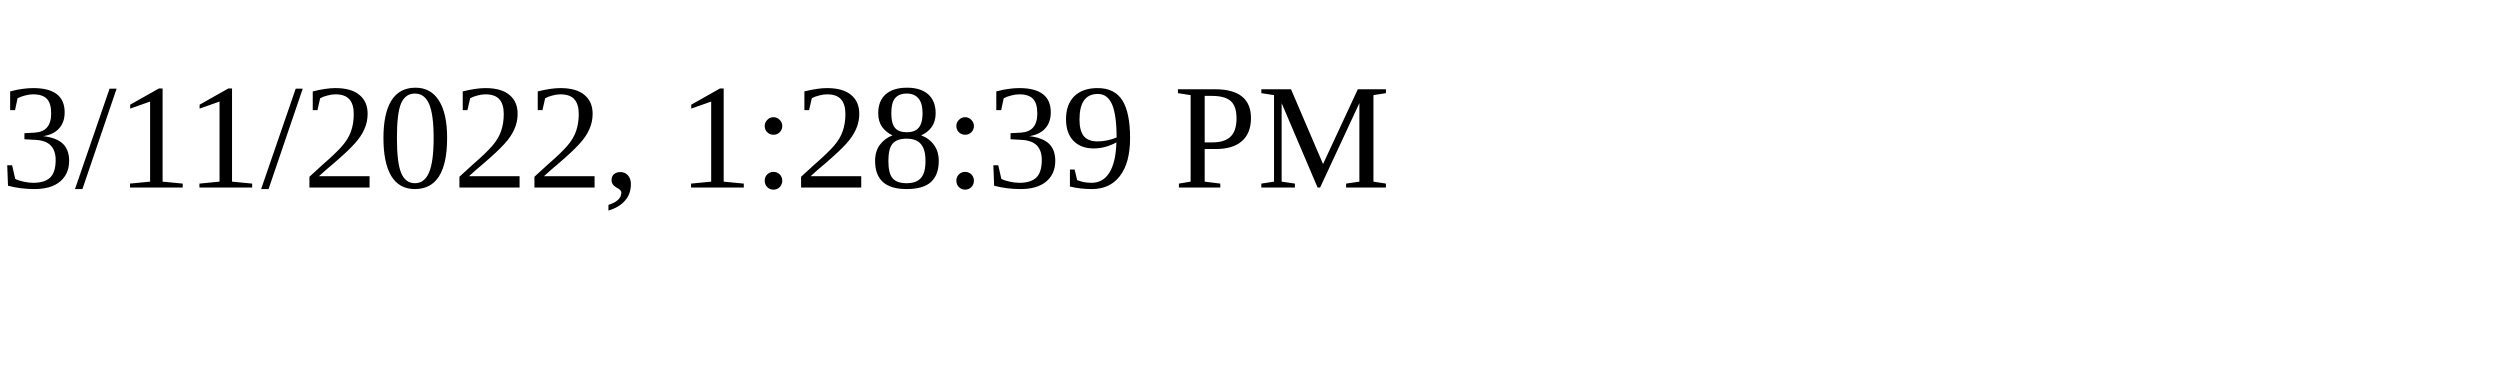
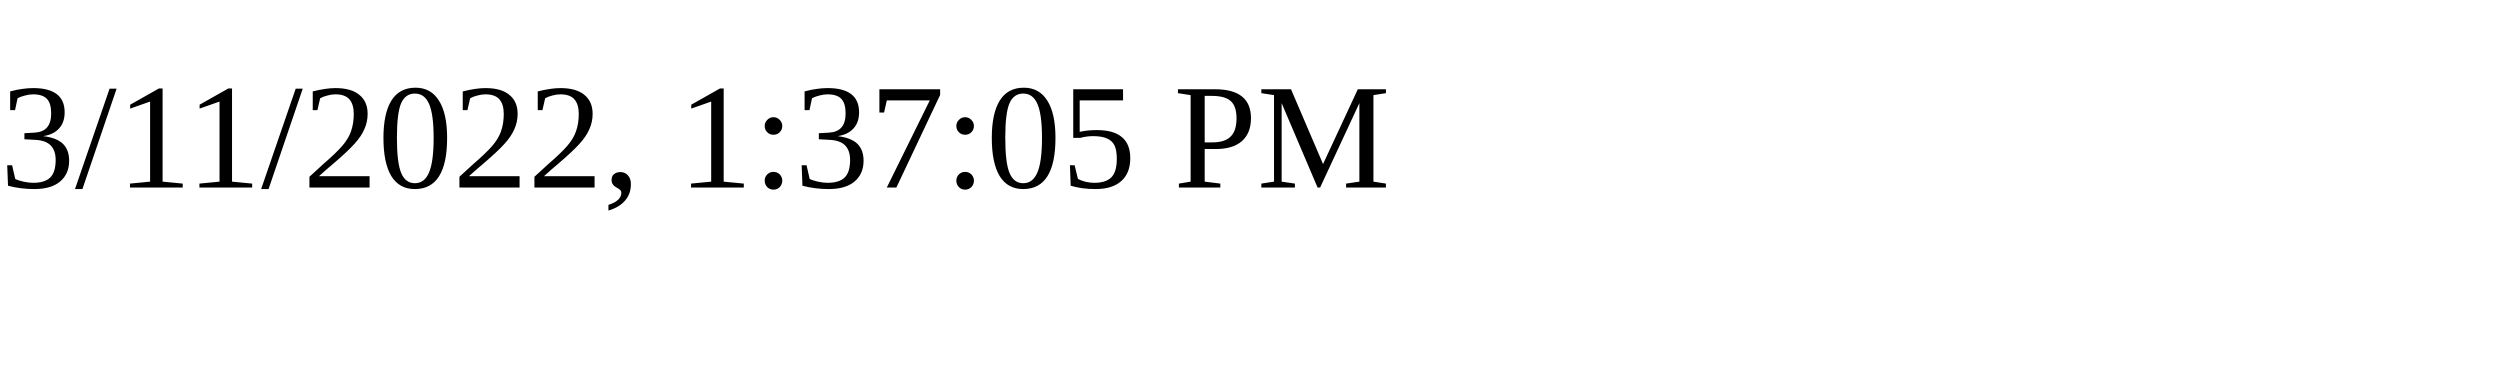
<svg xmlns="http://www.w3.org/2000/svg" height="30" width="200">
-   <text x="0" y="15">3/11/2022, 1:28:39 PM</text>
+   <text x="0" y="15">3/11/2022, 1:37:05 PM</text>
</svg>
